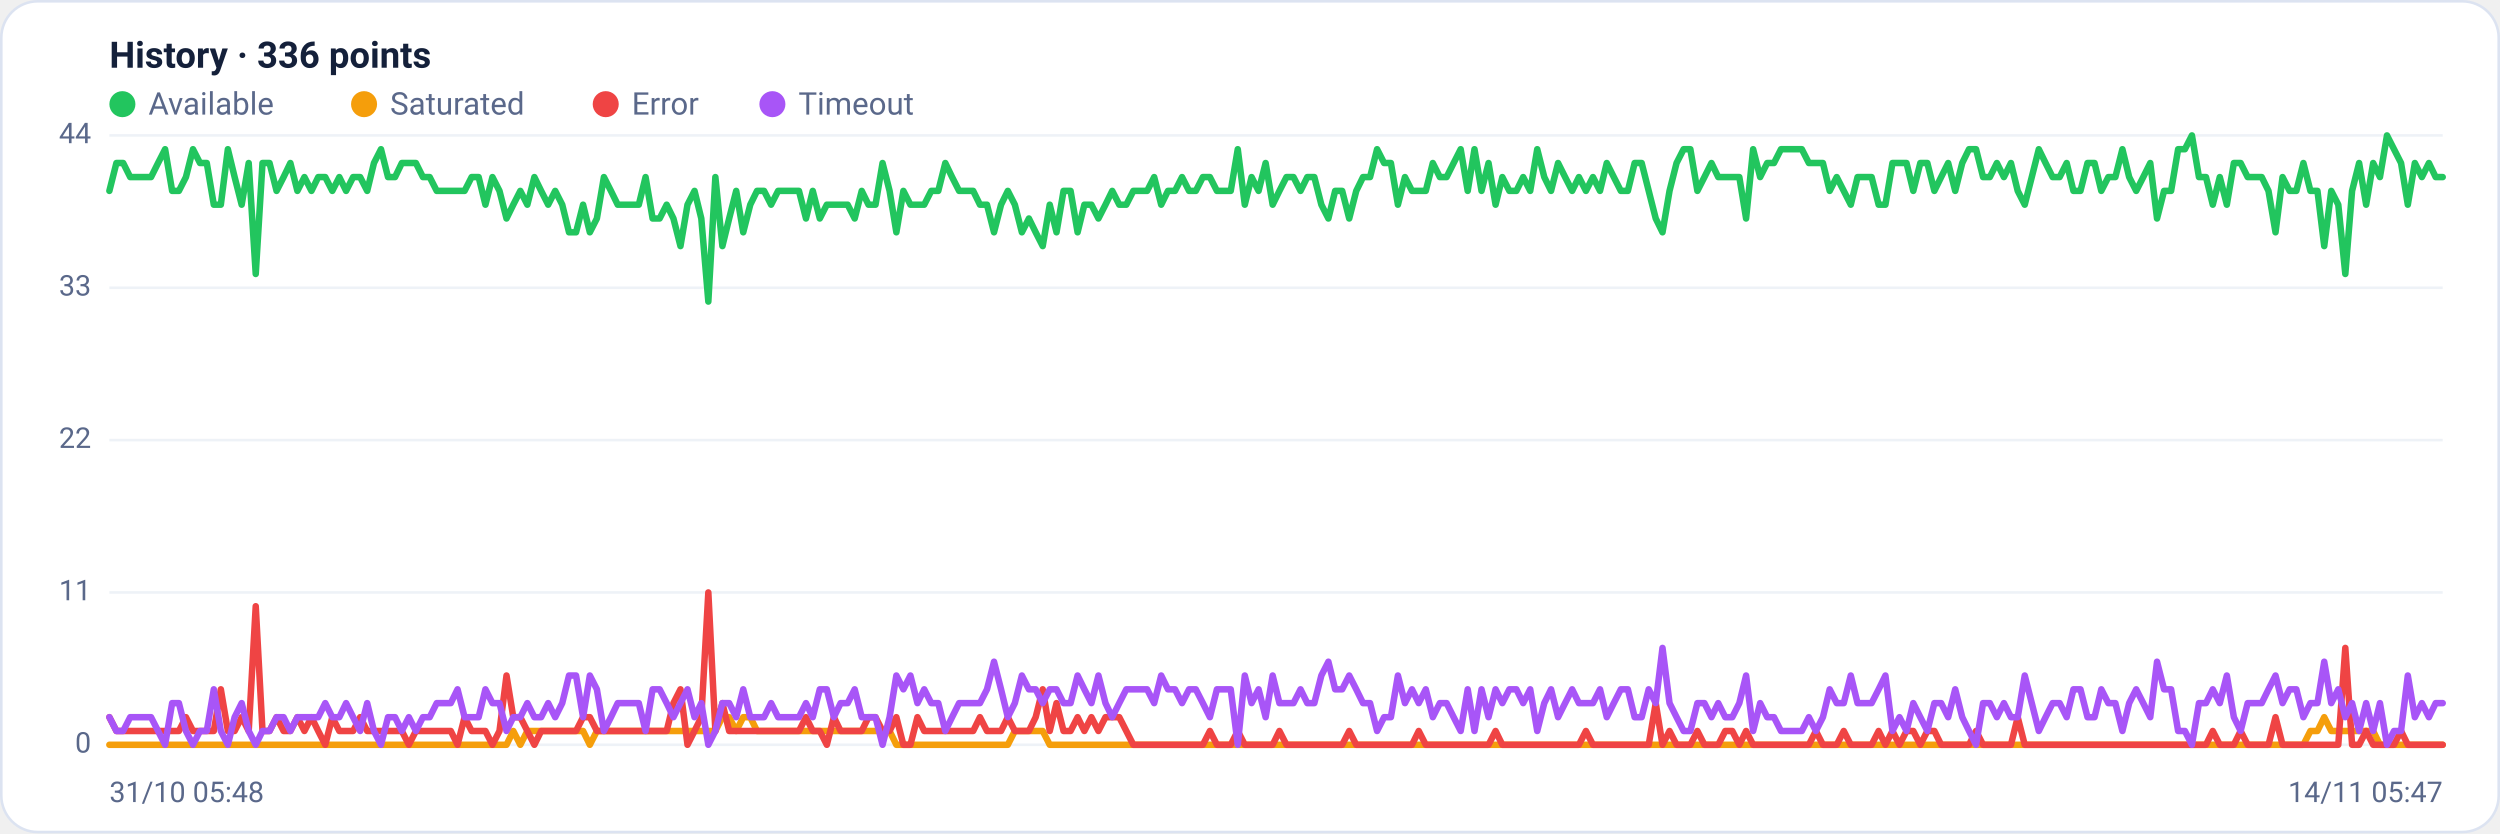
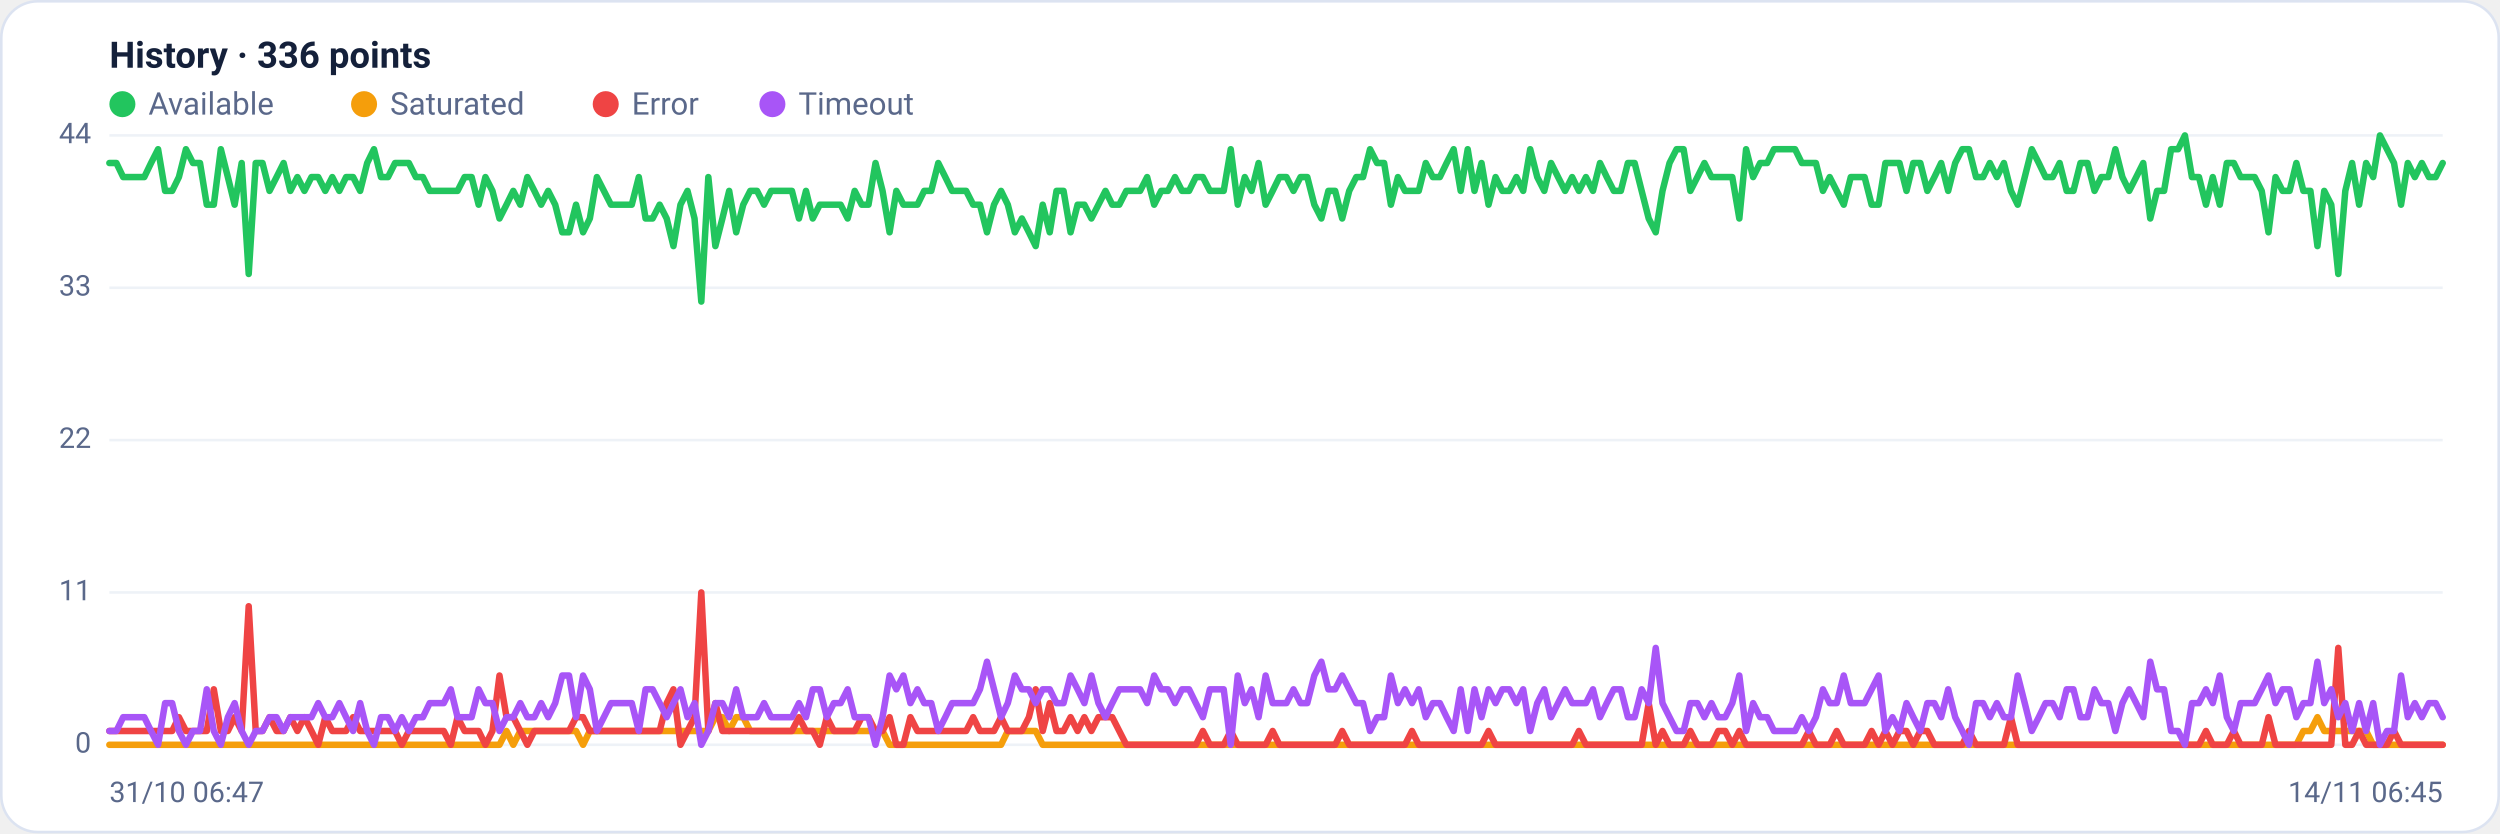
<svg xmlns="http://www.w3.org/2000/svg" viewBox="0 0 960 320" width="960" height="320" font-family="Segoe UI, system-ui, -apple-system, Roboto, Helvetica, Arial, sans-serif" role="img" aria-label="Availability history per region">
  <rect x="0.5" y="0.5" width="959" height="319" rx="14" fill="#ffffff" stroke="#dce3f1" />
  <text x="42" y="26" font-size="14" font-weight="600" fill="#14203a">History · 336 points</text>
  <circle cx="47" cy="40" r="5" fill="#22c55e" />
  <text x="57" y="44" font-size="12" fill="#5a688a">Available</text>
  <circle cx="139.8" cy="40" r="5" fill="#f59e0b" />
  <text x="149.8" y="44" font-size="12" fill="#5a688a">Saturated</text>
  <circle cx="232.6" cy="40" r="5" fill="#ef4444" />
  <text x="242.6" y="44" font-size="12" fill="#5a688a">Error</text>
  <circle cx="296.6" cy="40" r="5" fill="#a855f7" />
  <text x="306.6" y="44" font-size="12" fill="#5a688a">Timeout</text>
  <line x1="42" y1="286.0" x2="938" y2="286.0" stroke="#eef2f7" stroke-width="1" />
  <text x="35" y="289.0" text-anchor="end" font-size="11" fill="#5a688a">0</text>
  <line x1="42" y1="227.5" x2="938" y2="227.5" stroke="#eef2f7" stroke-width="1" />
  <text x="35" y="230.5" text-anchor="end" font-size="11" fill="#5a688a">11</text>
  <line x1="42" y1="169.0" x2="938" y2="169.0" stroke="#eef2f7" stroke-width="1" />
  <text x="35" y="172.0" text-anchor="end" font-size="11" fill="#5a688a">22</text>
  <line x1="42" y1="110.5" x2="938" y2="110.5" stroke="#eef2f7" stroke-width="1" />
  <text x="35" y="113.5" text-anchor="end" font-size="11" fill="#5a688a">33</text>
  <line x1="42" y1="52.0" x2="938" y2="52.0" stroke="#eef2f7" stroke-width="1" />
  <text x="35" y="55.0" text-anchor="end" font-size="11" fill="#5a688a">44</text>
-   <polyline fill="none" stroke="#22c55e" stroke-width="2.5" stroke-linejoin="round" stroke-linecap="round" points="42.0,73.3 44.7,62.6 47.3,62.6 50.0,68.0 52.7,68.0 55.4,68.0 58.0,68.0 60.7,62.6 63.4,57.3 66.1,73.3 68.7,73.3 71.4,68.0 74.1,57.3 76.8,62.6 79.4,62.6 82.1,78.6 84.8,78.6 87.5,57.3 90.1,68.0 92.8,78.6 95.5,62.6 98.2,105.2 100.8,62.6 103.5,62.6 106.2,73.3 108.9,68.0 111.5,62.6 114.2,73.3 116.9,68.0 119.6,73.3 122.2,68.0 124.9,68.0 127.6,73.3 130.3,68.0 132.9,73.3 135.6,68.0 138.3,68.0 141.0,73.3 143.6,62.6 146.3,57.3 149.0,68.0 151.7,68.0 154.3,62.6 157.0,62.6 159.7,62.6 162.4,68.0 165.0,68.0 167.7,73.3 170.4,73.3 173.1,73.3 175.7,73.3 178.4,73.3 181.1,68.0 183.8,68.0 186.4,78.6 189.1,68.0 191.8,73.3 194.5,83.9 197.1,78.6 199.8,73.3 202.5,78.6 205.2,68.0 207.8,73.3 210.5,78.6 213.2,73.3 215.9,78.6 218.5,89.2 221.2,89.2 223.9,78.6 226.5,89.2 229.2,83.9 231.9,68.0 234.6,73.3 237.2,78.6 239.9,78.6 242.6,78.6 245.3,78.6 247.9,68.0 250.6,83.9 253.3,83.9 256.0,78.6 258.6,83.9 261.3,94.5 264.0,78.6 266.7,73.3 269.3,83.9 272.0,115.8 274.7,68.0 277.4,94.5 280.0,83.9 282.7,73.3 285.4,89.2 288.1,78.6 290.7,73.3 293.4,73.3 296.1,78.6 298.8,73.3 301.4,73.3 304.1,73.3 306.8,73.3 309.5,83.9 312.1,73.3 314.8,83.9 317.5,78.6 320.2,78.6 322.8,78.6 325.5,78.6 328.2,83.9 330.9,73.3 333.5,78.6 336.2,78.6 338.9,62.6 341.6,73.3 344.2,89.2 346.9,73.3 349.6,78.6 352.3,78.6 354.9,78.6 357.6,73.3 360.3,73.3 363.0,62.6 365.6,68.0 368.3,73.3 371.0,73.3 373.7,73.3 376.3,78.6 379.0,78.6 381.7,89.2 384.4,78.6 387.0,73.3 389.7,78.6 392.4,89.2 395.1,83.9 397.7,89.2 400.4,94.5 403.1,78.6 405.7,89.2 408.4,73.3 411.1,73.3 413.8,89.2 416.4,78.6 419.1,78.6 421.8,83.9 424.5,78.6 427.1,73.3 429.8,78.6 432.5,78.6 435.2,73.3 437.8,73.3 440.5,73.3 443.2,68.0 445.9,78.6 448.5,73.3 451.2,73.3 453.9,68.0 456.6,73.3 459.2,73.3 461.9,68.0 464.6,68.0 467.3,73.3 469.9,73.3 472.6,73.3 475.3,57.3 478.0,78.6 480.6,68.0 483.3,73.3 486.0,62.6 488.7,78.6 491.3,73.3 494.0,68.0 496.7,68.0 499.4,73.3 502.0,68.0 504.7,68.0 507.4,78.6 510.1,83.9 512.7,73.3 515.4,73.3 518.1,83.9 520.8,73.3 523.4,68.0 526.1,68.0 528.8,57.3 531.5,62.6 534.1,62.6 536.8,78.6 539.5,68.0 542.2,73.3 544.8,73.3 547.5,73.3 550.2,62.6 552.9,68.0 555.5,68.0 558.2,62.6 560.9,57.3 563.6,73.3 566.2,57.3 568.9,73.3 571.6,62.6 574.3,78.6 576.9,68.0 579.6,73.3 582.3,73.3 584.9,68.0 587.6,73.3 590.3,57.3 593.0,68.0 595.6,73.3 598.3,62.6 601.0,68.0 603.7,73.3 606.3,68.0 609.0,73.3 611.7,68.0 614.4,73.3 617.0,62.6 619.7,68.0 622.4,73.3 625.1,73.3 627.7,62.6 630.4,62.6 633.1,73.3 635.8,83.9 638.4,89.2 641.1,73.3 643.8,62.6 646.5,57.3 649.1,57.3 651.8,73.3 654.5,68.0 657.2,62.6 659.8,68.0 662.5,68.0 665.2,68.0 667.9,68.0 670.5,83.9 673.2,57.3 675.9,68.0 678.6,62.6 681.2,62.6 683.9,57.3 686.6,57.3 689.3,57.3 691.9,57.3 694.6,62.6 697.3,62.6 700.0,62.6 702.6,73.3 705.3,68.0 708.0,73.3 710.7,78.6 713.3,68.0 716.0,68.0 718.7,68.0 721.4,78.6 724.0,78.6 726.7,62.6 729.4,62.6 732.1,62.6 734.7,73.3 737.4,62.6 740.1,62.6 742.8,73.3 745.4,68.0 748.1,62.6 750.8,73.3 753.5,62.6 756.1,57.3 758.8,57.3 761.5,68.0 764.1,68.0 766.8,62.6 769.5,68.0 772.2,62.6 774.8,73.3 777.5,78.6 780.2,68.0 782.9,57.3 785.5,62.6 788.2,68.0 790.9,68.0 793.6,62.6 796.2,73.3 798.9,73.3 801.6,62.6 804.3,62.6 806.9,73.3 809.6,68.0 812.3,68.0 815.0,57.3 817.6,68.0 820.3,73.3 823.0,68.0 825.7,62.6 828.3,83.9 831.0,73.3 833.7,73.3 836.4,57.3 839.0,57.3 841.7,52.0 844.4,68.0 847.1,68.0 849.7,78.6 852.4,68.0 855.1,78.6 857.8,62.6 860.4,62.6 863.1,68.0 865.8,68.0 868.5,68.0 871.1,73.3 873.8,89.2 876.5,68.0 879.2,73.3 881.8,73.3 884.5,62.6 887.2,73.3 889.9,73.3 892.5,94.5 895.2,73.3 897.9,78.6 900.6,105.2 903.2,73.3 905.9,62.6 908.6,78.6 911.3,62.6 913.9,68.0 916.6,52.0 919.3,57.3 922.0,62.6 924.6,78.6 927.3,62.6 930.0,68.0 932.7,62.6 935.3,68.0 938.0,68.0" />
-   <polyline fill="none" stroke="#f59e0b" stroke-width="2.5" stroke-linejoin="round" stroke-linecap="round" points="42.0,286.0 44.7,286.0 47.3,286.0 50.0,286.0 52.7,286.0 55.4,286.0 58.0,286.0 60.7,286.0 63.4,286.0 66.1,286.0 68.7,286.0 71.4,286.0 74.1,286.0 76.8,286.0 79.4,286.0 82.1,286.0 84.8,286.0 87.5,286.0 90.1,286.0 92.8,286.0 95.5,286.0 98.2,286.0 100.8,286.0 103.5,286.0 106.2,286.0 108.9,286.0 111.5,286.0 114.2,286.0 116.9,286.0 119.6,286.0 122.2,286.0 124.9,286.0 127.6,286.0 130.3,286.0 132.9,286.0 135.6,286.0 138.3,286.0 141.0,286.0 143.6,286.0 146.3,286.0 149.0,286.0 151.7,286.0 154.3,286.0 157.0,286.0 159.7,286.0 162.4,286.0 165.0,286.0 167.7,286.0 170.4,286.0 173.1,286.0 175.7,286.0 178.4,286.0 181.1,286.0 183.8,286.0 186.4,286.0 189.1,286.0 191.8,286.0 194.5,286.0 197.1,280.7 199.8,286.0 202.5,280.7 205.2,280.7 207.8,280.7 210.5,280.7 213.2,280.7 215.9,280.7 218.5,280.7 221.2,280.7 223.9,280.7 226.5,286.0 229.2,280.7 231.9,280.7 234.6,280.7 237.2,280.7 239.9,280.7 242.6,280.7 245.3,280.7 247.9,280.7 250.6,280.7 253.3,280.7 256.0,280.7 258.6,280.7 261.3,280.7 264.0,280.7 266.7,280.7 269.3,280.7 272.0,280.7 274.7,280.7 277.4,275.4 280.0,275.4 282.7,280.7 285.4,275.4 288.1,275.4 290.7,280.7 293.4,280.7 296.1,280.7 298.8,280.7 301.4,280.7 304.1,280.7 306.8,280.7 309.5,280.7 312.1,280.7 314.8,280.7 317.5,280.7 320.2,280.7 322.8,280.7 325.5,280.7 328.2,280.7 330.9,280.7 333.5,280.7 336.2,280.7 338.9,280.7 341.6,280.7 344.2,286.0 346.9,286.0 349.6,286.0 352.3,286.0 354.9,286.0 357.6,286.0 360.3,286.0 363.0,286.0 365.6,286.0 368.3,286.0 371.0,286.0 373.7,286.0 376.3,286.0 379.0,286.0 381.7,286.0 384.4,286.0 387.0,286.0 389.7,280.7 392.4,280.7 395.1,280.7 397.7,280.7 400.4,280.7 403.1,286.0 405.7,286.0 408.4,286.0 411.1,286.0 413.8,286.0 416.4,286.0 419.1,286.0 421.8,286.0 424.5,286.0 427.1,286.0 429.8,286.0 432.5,286.0 435.2,286.0 437.8,286.0 440.5,286.0 443.2,286.0 445.9,286.0 448.5,286.0 451.2,286.0 453.9,286.0 456.6,286.0 459.2,286.0 461.9,286.0 464.6,286.0 467.3,286.0 469.9,286.0 472.6,286.0 475.3,286.0 478.0,286.0 480.6,286.0 483.3,286.0 486.0,286.0 488.7,286.0 491.3,286.0 494.0,286.0 496.7,286.0 499.4,286.0 502.0,286.0 504.7,286.0 507.4,286.0 510.1,286.0 512.7,286.0 515.4,286.0 518.1,286.0 520.8,286.0 523.4,286.0 526.1,286.0 528.8,286.0 531.5,286.0 534.1,286.0 536.8,286.0 539.5,286.0 542.2,286.0 544.8,286.0 547.5,286.0 550.2,286.0 552.9,286.0 555.5,286.0 558.2,286.0 560.9,286.0 563.6,286.0 566.2,286.0 568.9,286.0 571.6,286.0 574.3,286.0 576.9,286.0 579.6,286.0 582.3,286.0 584.9,286.0 587.6,286.0 590.3,286.0 593.0,286.0 595.6,286.0 598.3,286.0 601.0,286.0 603.7,286.0 606.3,286.0 609.0,286.0 611.7,286.0 614.4,286.0 617.0,286.0 619.7,286.0 622.4,286.0 625.1,286.0 627.7,286.0 630.4,286.0 633.1,286.0 635.8,286.0 638.4,286.0 641.1,286.0 643.8,286.0 646.5,286.0 649.1,286.0 651.8,286.0 654.5,286.0 657.2,286.0 659.8,286.0 662.5,286.0 665.2,286.0 667.9,286.0 670.5,286.0 673.2,286.0 675.9,286.0 678.6,286.0 681.2,286.0 683.9,286.0 686.6,286.0 689.3,286.0 691.9,286.0 694.6,286.0 697.3,286.0 700.0,286.0 702.6,286.0 705.3,286.0 708.0,286.0 710.7,286.0 713.3,286.0 716.0,286.0 718.7,286.0 721.4,286.0 724.0,286.0 726.7,286.0 729.4,286.0 732.1,286.0 734.7,286.0 737.4,286.0 740.1,286.0 742.8,286.0 745.4,286.0 748.1,286.0 750.8,286.0 753.5,286.0 756.1,286.0 758.8,286.0 761.5,286.0 764.1,286.0 766.8,286.0 769.5,286.0 772.2,286.0 774.8,286.0 777.5,286.0 780.2,286.0 782.9,286.0 785.5,286.0 788.2,286.0 790.9,286.0 793.6,286.0 796.2,286.0 798.9,286.0 801.6,286.0 804.3,286.0 806.9,286.0 809.6,286.0 812.3,286.0 815.0,286.0 817.6,286.0 820.3,286.0 823.0,286.0 825.7,286.0 828.3,286.0 831.0,286.0 833.7,286.0 836.4,286.0 839.0,286.0 841.7,286.0 844.4,286.0 847.1,286.0 849.7,286.0 852.4,286.0 855.1,286.0 857.8,286.0 860.4,286.0 863.1,286.0 865.8,286.0 868.5,286.0 871.1,286.0 873.8,286.0 876.5,286.0 879.2,286.0 881.8,286.0 884.5,286.0 887.2,280.7 889.9,280.7 892.5,275.4 895.2,280.7 897.9,280.7 900.6,280.7 903.2,280.7 905.9,280.7 908.6,280.7 911.3,280.7 913.9,286.0 916.6,286.0 919.3,286.0 922.0,286.0 924.6,286.0 927.3,286.0 930.0,286.0 932.7,286.0 935.3,286.0 938.0,286.0" />
-   <polyline fill="none" stroke="#ef4444" stroke-width="2.5" stroke-linejoin="round" stroke-linecap="round" points="42.0,275.4 44.7,280.7 47.3,280.7 50.0,280.7 52.7,280.7 55.4,280.7 58.0,280.7 60.7,280.7 63.4,280.7 66.1,280.7 68.7,280.7 71.4,275.4 74.1,280.7 76.8,280.7 79.4,280.7 82.1,280.7 84.8,264.7 87.5,280.7 90.1,280.7 92.8,275.4 95.5,280.7 98.2,232.8 100.8,280.7 103.5,280.7 106.2,275.4 108.9,280.7 111.5,280.7 114.2,275.4 116.9,280.7 119.6,275.4 122.2,280.7 124.9,286.0 127.6,275.4 130.3,280.7 132.9,280.7 135.6,280.7 138.3,275.4 141.0,280.7 143.6,280.7 146.3,280.7 149.0,280.7 151.7,280.7 154.3,280.7 157.0,286.0 159.7,280.7 162.4,280.7 165.0,280.7 167.7,280.7 170.4,280.7 173.1,280.7 175.7,286.0 178.4,275.4 181.1,280.7 183.8,280.7 186.4,280.7 189.1,286.0 191.8,280.7 194.5,259.4 197.1,275.4 199.8,275.4 202.5,280.7 205.2,286.0 207.8,280.7 210.5,280.7 213.2,280.7 215.9,280.7 218.5,280.7 221.2,280.7 223.9,275.4 226.5,275.4 229.2,280.7 231.9,280.7 234.6,280.7 237.2,280.7 239.9,280.7 242.6,280.7 245.3,280.7 247.9,280.7 250.6,280.7 253.3,280.7 256.0,280.7 258.6,270.0 261.3,264.7 264.0,286.0 266.7,280.7 269.3,275.4 272.0,227.5 274.7,280.7 277.4,270.0 280.0,280.7 282.7,280.7 285.4,280.7 288.1,280.7 290.7,280.7 293.4,280.7 296.1,280.7 298.8,280.7 301.4,280.7 304.1,280.7 306.8,280.7 309.5,275.4 312.1,280.7 314.8,280.7 317.5,286.0 320.2,275.4 322.8,280.7 325.5,280.7 328.2,280.7 330.9,280.7 333.5,275.4 336.2,275.4 338.9,280.7 341.6,280.7 344.2,275.4 346.9,286.0 349.6,286.0 352.3,275.4 354.9,280.7 357.6,280.7 360.3,280.7 363.0,280.7 365.6,280.7 368.3,280.7 371.0,280.7 373.7,280.7 376.3,275.4 379.0,280.7 381.7,280.7 384.4,280.7 387.0,275.4 389.7,280.7 392.4,280.7 395.1,280.7 397.7,275.4 400.4,264.7 403.1,280.7 405.7,270.0 408.4,280.7 411.1,280.7 413.8,275.4 416.4,280.7 419.1,275.4 421.8,280.7 424.5,275.4 427.1,275.4 429.8,275.4 432.5,280.7 435.2,286.0 437.8,286.0 440.5,286.0 443.2,286.0 445.9,286.0 448.5,286.0 451.2,286.0 453.9,286.0 456.6,286.0 459.2,286.0 461.9,286.0 464.6,280.7 467.3,286.0 469.9,286.0 472.6,286.0 475.3,280.7 478.0,286.0 480.6,286.0 483.3,286.0 486.0,286.0 488.7,286.0 491.3,280.7 494.0,286.0 496.7,286.0 499.4,286.0 502.0,286.0 504.7,286.0 507.4,286.0 510.1,286.0 512.7,286.0 515.4,286.0 518.1,280.7 520.8,286.0 523.4,286.0 526.1,286.0 528.8,286.0 531.5,286.0 534.1,286.0 536.8,286.0 539.5,286.0 542.2,286.0 544.8,280.7 547.5,286.0 550.2,286.0 552.9,286.0 555.5,286.0 558.2,286.0 560.9,286.0 563.6,286.0 566.2,286.0 568.9,286.0 571.6,286.0 574.3,280.7 576.9,286.0 579.6,286.0 582.3,286.0 584.9,286.0 587.6,286.0 590.3,286.0 593.0,286.0 595.6,286.0 598.3,286.0 601.0,286.0 603.7,286.0 606.3,286.0 609.0,280.7 611.7,286.0 614.4,286.0 617.0,286.0 619.7,286.0 622.4,286.0 625.1,286.0 627.7,286.0 630.4,286.0 633.1,286.0 635.8,270.0 638.4,286.0 641.1,280.7 643.8,286.0 646.5,286.0 649.1,286.0 651.8,280.7 654.5,286.0 657.2,286.0 659.8,286.0 662.5,280.7 665.2,280.7 667.9,286.0 670.5,280.7 673.2,286.0 675.9,286.0 678.6,286.0 681.2,286.0 683.9,286.0 686.6,286.0 689.3,286.0 691.9,286.0 694.6,286.0 697.3,280.7 700.0,286.0 702.6,286.0 705.3,286.0 708.0,280.7 710.7,286.0 713.3,286.0 716.0,286.0 718.7,286.0 721.4,280.7 724.0,286.0 726.7,280.7 729.4,286.0 732.1,280.7 734.7,280.7 737.4,286.0 740.1,280.7 742.8,280.7 745.4,286.0 748.1,286.0 750.8,286.0 753.5,286.0 756.1,286.0 758.8,280.7 761.5,286.0 764.1,286.0 766.8,286.0 769.5,286.0 772.2,286.0 774.8,275.4 777.5,286.0 780.2,286.0 782.9,286.0 785.5,286.0 788.2,286.0 790.9,286.0 793.6,286.0 796.2,286.0 798.9,286.0 801.6,286.0 804.3,286.0 806.9,286.0 809.6,286.0 812.3,286.0 815.0,286.0 817.6,286.0 820.3,286.0 823.0,286.0 825.7,286.0 828.3,286.0 831.0,286.0 833.7,286.0 836.4,286.0 839.0,286.0 841.7,286.0 844.4,286.0 847.1,286.0 849.7,280.7 852.4,286.0 855.1,286.0 857.8,286.0 860.4,280.7 863.1,286.0 865.8,286.0 868.5,286.0 871.1,286.0 873.8,275.4 876.5,286.0 879.2,286.0 881.8,286.0 884.5,286.0 887.2,286.0 889.9,286.0 892.5,286.0 895.2,286.0 897.9,286.0 900.6,248.8 903.2,286.0 905.9,286.0 908.6,280.7 911.3,286.0 913.9,286.0 916.6,286.0 919.3,286.0 922.0,280.7 924.6,286.0 927.3,286.0 930.0,286.0 932.7,286.0 935.3,286.0 938.0,286.0" />
-   <polyline fill="none" stroke="#a855f7" stroke-width="2.5" stroke-linejoin="round" stroke-linecap="round" points="42.0,275.4 44.7,280.7 47.3,280.7 50.0,275.4 52.7,275.4 55.4,275.4 58.0,275.4 60.7,280.7 63.4,286.0 66.1,270.0 68.7,270.0 71.4,280.7 74.1,286.0 76.8,280.7 79.4,280.7 82.1,264.7 84.8,280.7 87.5,286.0 90.1,275.4 92.8,270.0 95.5,280.7 98.2,286.0 100.8,280.7 103.5,280.7 106.2,275.4 108.9,275.4 111.5,280.7 114.2,275.4 116.9,275.4 119.6,275.4 122.2,275.4 124.9,270.0 127.6,275.4 130.3,275.4 132.9,270.0 135.6,275.4 138.3,280.7 141.0,270.0 143.6,280.7 146.3,286.0 149.0,275.4 151.7,275.4 154.3,280.7 157.0,275.4 159.7,280.7 162.4,275.4 165.0,275.4 167.7,270.0 170.4,270.0 173.1,270.0 175.7,264.7 178.4,275.4 181.1,275.4 183.8,275.4 186.4,264.7 189.1,270.0 191.8,270.0 194.5,280.7 197.1,275.4 199.8,275.4 202.5,270.0 205.2,275.4 207.8,275.4 210.5,270.0 213.2,275.4 215.9,270.0 218.5,259.4 221.2,259.4 223.9,275.4 226.5,259.4 229.2,264.7 231.9,280.7 234.6,275.4 237.2,270.0 239.9,270.0 242.6,270.0 245.3,270.0 247.9,280.7 250.6,264.7 253.3,264.7 256.0,270.0 258.6,275.4 261.3,270.0 264.0,264.7 266.7,275.4 269.3,270.0 272.0,286.0 274.7,280.7 277.4,270.0 280.0,270.0 282.7,275.4 285.4,264.7 288.1,275.4 290.7,275.4 293.4,275.4 296.1,270.0 298.8,275.4 301.4,275.4 304.1,275.4 306.8,275.4 309.5,270.0 312.1,275.4 314.8,264.7 317.5,264.7 320.2,275.4 322.8,270.0 325.5,270.0 328.2,264.7 330.9,275.4 333.5,275.4 336.2,275.4 338.9,286.0 341.6,275.4 344.2,259.4 346.9,264.7 349.6,259.4 352.3,270.0 354.9,264.7 357.6,270.0 360.3,270.0 363.0,280.7 365.6,275.4 368.3,270.0 371.0,270.0 373.7,270.0 376.3,270.0 379.0,264.7 381.7,254.1 384.4,264.7 387.0,275.4 389.7,270.0 392.4,259.4 395.1,264.7 397.7,264.7 400.4,270.0 403.1,264.7 405.7,264.7 408.4,270.0 411.1,270.0 413.8,259.4 416.4,264.7 419.1,270.0 421.8,259.4 424.5,270.0 427.1,275.4 429.8,270.0 432.5,264.7 435.2,264.7 437.8,264.7 440.5,264.7 443.2,270.0 445.9,259.4 448.5,264.7 451.2,264.7 453.9,270.0 456.6,264.7 459.2,264.7 461.9,270.0 464.6,275.4 467.3,264.7 469.9,264.7 472.6,264.7 475.3,286.0 478.0,259.4 480.6,270.0 483.3,264.7 486.0,275.4 488.7,259.4 491.3,270.0 494.0,270.0 496.7,270.0 499.4,264.7 502.0,270.0 504.7,270.0 507.4,259.4 510.1,254.1 512.7,264.7 515.4,264.7 518.1,259.4 520.8,264.7 523.4,270.0 526.1,270.0 528.8,280.7 531.5,275.4 534.1,275.4 536.8,259.4 539.5,270.0 542.2,264.7 544.8,270.0 547.5,264.7 550.2,275.4 552.9,270.0 555.5,270.0 558.2,275.4 560.9,280.7 563.6,264.7 566.2,280.7 568.9,264.7 571.6,275.4 574.3,264.7 576.9,270.0 579.6,264.7 582.3,264.7 584.9,270.0 587.6,264.7 590.3,280.7 593.0,270.0 595.6,264.7 598.3,275.4 601.0,270.0 603.7,264.7 606.3,270.0 609.0,270.0 611.7,270.0 614.4,264.7 617.0,275.4 619.7,270.0 622.4,264.7 625.1,264.7 627.7,275.4 630.4,275.4 633.1,264.7 635.8,270.0 638.4,248.8 641.1,270.0 643.8,275.4 646.5,280.7 649.1,280.7 651.8,270.0 654.5,270.0 657.2,275.4 659.8,270.0 662.5,275.4 665.2,275.4 667.9,270.0 670.5,259.4 673.2,280.7 675.9,270.0 678.6,275.4 681.2,275.4 683.9,280.7 686.6,280.7 689.3,280.7 691.9,280.7 694.6,275.4 697.3,280.7 700.0,275.4 702.6,264.7 705.3,270.0 708.0,270.0 710.7,259.4 713.3,270.0 716.0,270.0 718.7,270.0 721.4,264.7 724.0,259.4 726.7,280.7 729.4,275.4 732.1,280.7 734.7,270.0 737.4,275.4 740.1,280.7 742.8,270.0 745.4,270.0 748.1,275.4 750.8,264.7 753.5,275.4 756.1,280.7 758.8,286.0 761.5,270.0 764.1,270.0 766.8,275.4 769.5,270.0 772.2,275.4 774.8,275.4 777.5,259.4 780.2,270.0 782.9,280.7 785.5,275.4 788.2,270.0 790.9,270.0 793.6,275.4 796.2,264.7 798.9,264.7 801.6,275.4 804.3,275.4 806.9,264.7 809.6,270.0 812.3,270.0 815.0,280.7 817.6,270.0 820.3,264.7 823.0,270.0 825.7,275.4 828.3,254.1 831.0,264.7 833.7,264.7 836.4,280.7 839.0,280.7 841.7,286.0 844.4,270.0 847.1,270.0 849.7,264.7 852.4,270.0 855.1,259.4 857.8,275.4 860.4,280.7 863.1,270.0 865.8,270.0 868.5,270.0 871.1,264.7 873.8,259.4 876.5,270.0 879.2,264.7 881.8,264.7 884.5,275.4 887.2,270.0 889.9,270.0 892.5,254.1 895.2,270.0 897.9,264.7 900.6,275.4 903.2,270.0 905.9,280.7 908.6,270.0 911.3,280.7 913.9,270.0 916.6,286.0 919.3,280.7 922.0,280.7 924.6,259.4 927.3,275.4 930.0,270.0 932.7,275.4 935.3,270.0 938.0,270.0" />
-   <text x="42" y="308" font-size="11" fill="#5a688a">31/10 05:48</text>
-   <text x="938" y="308" text-anchor="end" font-size="11" fill="#5a688a">14/11 05:47</text>
+   <polyline fill="none" stroke="#22c55e" stroke-width="2.5" stroke-linejoin="round" stroke-linecap="round" points="42.0,62.6 44.7,62.6 47.3,68.0 50.0,68.0 52.7,68.0 55.4,68.0 58.0,62.6 60.7,57.3 63.4,73.3 66.1,73.3 68.7,68.0 71.4,57.3 74.1,62.6 76.8,62.6 79.4,78.6 82.1,78.6 84.8,57.3 87.5,68.0 90.1,78.6 92.8,62.6 95.5,105.2 98.2,62.6 100.8,62.6 103.5,73.3 106.2,68.0 108.9,62.6 111.5,73.3 114.2,68.0 116.9,73.3 119.6,68.0 122.2,68.0 124.9,73.3 127.6,68.0 130.3,73.3 132.9,68.0 135.6,68.0 138.3,73.3 141.0,62.6 143.6,57.3 146.3,68.0 149.0,68.0 151.7,62.6 154.3,62.6 157.0,62.6 159.7,68.0 162.4,68.0 165.0,73.3 167.7,73.3 170.4,73.3 173.1,73.3 175.7,73.3 178.4,68.0 181.1,68.0 183.8,78.6 186.4,68.0 189.1,73.3 191.8,83.9 194.5,78.6 197.1,73.3 199.8,78.6 202.5,68.0 205.2,73.3 207.8,78.6 210.5,73.3 213.2,78.6 215.9,89.2 218.5,89.2 221.2,78.6 223.9,89.2 226.5,83.9 229.2,68.0 231.9,73.3 234.6,78.6 237.2,78.6 239.9,78.6 242.6,78.6 245.3,68.0 247.9,83.9 250.6,83.9 253.3,78.6 256.0,83.9 258.6,94.5 261.3,78.6 264.0,73.3 266.7,83.9 269.3,115.8 272.0,68.0 274.7,94.5 277.4,83.9 280.0,73.3 282.7,89.2 285.4,78.6 288.1,73.3 290.7,73.3 293.4,78.6 296.1,73.3 298.8,73.3 301.4,73.3 304.1,73.3 306.8,83.9 309.5,73.3 312.1,83.9 314.8,78.6 317.5,78.6 320.2,78.6 322.8,78.6 325.5,83.9 328.2,73.3 330.9,78.6 333.5,78.6 336.2,62.6 338.9,73.3 341.6,89.2 344.2,73.3 346.9,78.6 349.6,78.6 352.3,78.6 354.9,73.3 357.6,73.3 360.3,62.6 363.0,68.0 365.6,73.3 368.3,73.3 371.0,73.3 373.7,78.6 376.3,78.6 379.0,89.2 381.7,78.6 384.4,73.3 387.0,78.6 389.7,89.2 392.4,83.9 395.1,89.2 397.7,94.5 400.4,78.6 403.1,89.2 405.7,73.3 408.4,73.3 411.1,89.2 413.8,78.6 416.4,78.6 419.1,83.9 421.8,78.6 424.5,73.3 427.1,78.6 429.8,78.6 432.5,73.3 435.2,73.3 437.8,73.3 440.5,68.0 443.2,78.6 445.9,73.3 448.5,73.3 451.2,68.0 453.9,73.3 456.6,73.3 459.2,68.0 461.9,68.0 464.6,73.3 467.3,73.3 469.9,73.3 472.6,57.3 475.3,78.6 478.0,68.0 480.6,73.3 483.3,62.6 486.0,78.6 488.7,73.3 491.3,68.0 494.0,68.0 496.7,73.3 499.4,68.0 502.0,68.0 504.7,78.6 507.4,83.9 510.1,73.3 512.7,73.3 515.4,83.9 518.1,73.3 520.8,68.0 523.4,68.0 526.1,57.3 528.8,62.6 531.5,62.6 534.1,78.6 536.8,68.0 539.5,73.3 542.2,73.3 544.8,73.3 547.5,62.6 550.2,68.0 552.9,68.0 555.5,62.6 558.2,57.3 560.9,73.3 563.6,57.3 566.2,73.3 568.9,62.6 571.6,78.6 574.3,68.0 576.9,73.3 579.6,73.3 582.3,68.0 584.9,73.3 587.6,57.3 590.3,68.0 593.0,73.3 595.6,62.6 598.3,68.0 601.0,73.3 603.7,68.0 606.3,73.3 609.0,68.0 611.7,73.3 614.4,62.6 617.0,68.0 619.7,73.3 622.4,73.3 625.1,62.6 627.7,62.6 630.4,73.3 633.1,83.9 635.8,89.2 638.4,73.3 641.1,62.6 643.8,57.3 646.5,57.3 649.1,73.3 651.8,68.0 654.5,62.6 657.2,68.0 659.8,68.0 662.5,68.0 665.2,68.0 667.9,83.9 670.5,57.3 673.2,68.0 675.9,62.6 678.6,62.6 681.2,57.3 683.9,57.3 686.6,57.3 689.3,57.3 691.9,62.6 694.6,62.6 697.3,62.6 700.0,73.3 702.6,68.0 705.3,73.3 708.0,78.6 710.7,68.0 713.3,68.0 716.0,68.0 718.7,78.6 721.4,78.6 724.0,62.6 726.7,62.6 729.4,62.6 732.1,73.3 734.7,62.6 737.4,62.6 740.1,73.3 742.8,68.0 745.4,62.6 748.1,73.3 750.8,62.6 753.5,57.3 756.1,57.3 758.8,68.0 761.5,68.0 764.1,62.6 766.8,68.0 769.5,62.6 772.2,73.3 774.8,78.6 777.5,68.0 780.2,57.3 782.9,62.6 785.5,68.0 788.2,68.0 790.9,62.6 793.6,73.3 796.2,73.3 798.9,62.6 801.6,62.6 804.3,73.3 806.9,68.0 809.6,68.0 812.3,57.3 815.0,68.0 817.6,73.3 820.3,68.0 823.0,62.6 825.7,83.9 828.3,73.3 831.0,73.3 833.7,57.3 836.4,57.3 839.0,52.0 841.7,68.0 844.4,68.0 847.1,78.6 849.7,68.0 852.4,78.6 855.1,62.6 857.8,62.6 860.4,68.0 863.1,68.0 865.8,68.0 868.5,73.3 871.1,89.2 873.8,68.0 876.5,73.3 879.2,73.3 881.8,62.6 884.5,73.3 887.2,73.3 889.9,94.5 892.5,73.3 895.2,78.6 897.9,105.2 900.6,73.3 903.2,62.6 905.9,78.6 908.6,62.6 911.3,68.0 913.9,52.0 916.6,57.3 919.3,62.6 922.0,78.6 924.6,62.6 927.3,68.0 930.0,62.6 932.7,68.0 935.3,68.0 938.0,62.6" />
+   <polyline fill="none" stroke="#f59e0b" stroke-width="2.5" stroke-linejoin="round" stroke-linecap="round" points="42.0,286.0 44.7,286.0 47.3,286.0 50.0,286.0 52.7,286.0 55.4,286.0 58.0,286.0 60.7,286.0 63.4,286.0 66.1,286.0 68.7,286.0 71.4,286.0 74.1,286.0 76.8,286.0 79.4,286.0 82.1,286.0 84.8,286.0 87.5,286.0 90.1,286.0 92.8,286.0 95.5,286.0 98.2,286.0 100.8,286.0 103.5,286.0 106.2,286.0 108.9,286.0 111.5,286.0 114.2,286.0 116.9,286.0 119.6,286.0 122.2,286.0 124.9,286.0 127.6,286.0 130.3,286.0 132.9,286.0 135.6,286.0 138.3,286.0 141.0,286.0 143.6,286.0 146.3,286.0 149.0,286.0 151.7,286.0 154.3,286.0 157.0,286.0 159.7,286.0 162.4,286.0 165.0,286.0 167.7,286.0 170.4,286.0 173.1,286.0 175.7,286.0 178.4,286.0 181.1,286.0 183.8,286.0 186.4,286.0 189.1,286.0 191.8,286.0 194.5,280.7 197.1,286.0 199.8,280.7 202.5,280.7 205.2,280.7 207.8,280.7 210.5,280.7 213.2,280.7 215.9,280.7 218.5,280.7 221.2,280.7 223.9,286.0 226.5,280.7 229.2,280.7 231.9,280.7 234.6,280.7 237.2,280.7 239.9,280.7 242.6,280.7 245.3,280.7 247.9,280.7 250.6,280.7 253.3,280.7 256.0,280.7 258.6,280.7 261.3,280.7 264.0,280.7 266.7,280.7 269.3,280.7 272.0,280.7 274.7,275.4 277.4,275.4 280.0,280.7 282.7,275.4 285.4,275.4 288.1,280.7 290.7,280.7 293.4,280.7 296.1,280.7 298.8,280.7 301.4,280.7 304.1,280.7 306.8,280.7 309.5,280.7 312.1,280.7 314.8,280.7 317.5,280.7 320.2,280.7 322.8,280.7 325.5,280.7 328.2,280.7 330.9,280.7 333.5,280.7 336.2,280.7 338.9,280.7 341.6,286.0 344.2,286.0 346.9,286.0 349.6,286.0 352.3,286.0 354.9,286.0 357.6,286.0 360.3,286.0 363.0,286.0 365.6,286.0 368.3,286.0 371.0,286.0 373.7,286.0 376.3,286.0 379.0,286.0 381.7,286.0 384.4,286.0 387.0,280.7 389.7,280.7 392.4,280.7 395.1,280.7 397.7,280.7 400.4,286.0 403.1,286.0 405.7,286.0 408.4,286.0 411.1,286.0 413.8,286.0 416.4,286.0 419.1,286.0 421.8,286.0 424.5,286.0 427.1,286.0 429.8,286.0 432.5,286.0 435.2,286.0 437.8,286.0 440.5,286.0 443.2,286.0 445.9,286.0 448.5,286.0 451.2,286.0 453.9,286.0 456.6,286.0 459.2,286.0 461.9,286.0 464.6,286.0 467.3,286.0 469.9,286.0 472.6,286.0 475.3,286.0 478.0,286.0 480.6,286.0 483.3,286.0 486.0,286.0 488.7,286.0 491.3,286.0 494.0,286.0 496.7,286.0 499.4,286.0 502.0,286.0 504.7,286.0 507.4,286.0 510.1,286.0 512.7,286.0 515.4,286.0 518.1,286.0 520.8,286.0 523.4,286.0 526.1,286.0 528.8,286.0 531.5,286.0 534.1,286.0 536.8,286.0 539.5,286.0 542.2,286.0 544.8,286.0 547.5,286.0 550.2,286.0 552.9,286.0 555.5,286.0 558.2,286.0 560.9,286.0 563.6,286.0 566.2,286.0 568.9,286.0 571.6,286.0 574.3,286.0 576.9,286.0 579.6,286.0 582.3,286.0 584.9,286.0 587.6,286.0 590.3,286.0 593.0,286.0 595.6,286.0 598.3,286.0 601.0,286.0 603.7,286.0 606.3,286.0 609.0,286.0 611.7,286.0 614.4,286.0 617.0,286.0 619.7,286.0 622.4,286.0 625.1,286.0 627.7,286.0 630.4,286.0 633.1,286.0 635.8,286.0 638.4,286.0 641.1,286.0 643.8,286.0 646.5,286.0 649.1,286.0 651.8,286.0 654.5,286.0 657.2,286.0 659.8,286.0 662.5,286.0 665.2,286.0 667.9,286.0 670.5,286.0 673.2,286.0 675.9,286.0 678.6,286.0 681.2,286.0 683.9,286.0 686.6,286.0 689.3,286.0 691.9,286.0 694.6,286.0 697.3,286.0 700.0,286.0 702.6,286.0 705.3,286.0 708.0,286.0 710.7,286.0 713.3,286.0 716.0,286.0 718.7,286.0 721.4,286.0 724.0,286.0 726.7,286.0 729.4,286.0 732.1,286.0 734.7,286.0 737.4,286.0 740.1,286.0 742.8,286.0 745.4,286.0 748.1,286.0 750.8,286.0 753.5,286.0 756.1,286.0 758.8,286.0 761.5,286.0 764.1,286.0 766.8,286.0 769.5,286.0 772.2,286.0 774.8,286.0 777.5,286.0 780.2,286.0 782.9,286.0 785.5,286.0 788.2,286.0 790.9,286.0 793.6,286.0 796.2,286.0 798.9,286.0 801.6,286.0 804.3,286.0 806.9,286.0 809.6,286.0 812.3,286.0 815.0,286.0 817.6,286.0 820.3,286.0 823.0,286.0 825.7,286.0 828.3,286.0 831.0,286.0 833.7,286.0 836.4,286.0 839.0,286.0 841.7,286.0 844.4,286.0 847.1,286.0 849.7,286.0 852.4,286.0 855.1,286.0 857.8,286.0 860.4,286.0 863.1,286.0 865.8,286.0 868.5,286.0 871.1,286.0 873.8,286.0 876.5,286.0 879.2,286.0 881.8,286.0 884.5,280.7 887.2,280.7 889.9,275.4 892.5,280.7 895.2,280.7 897.9,280.7 900.6,280.7 903.2,280.7 905.9,280.7 908.6,280.7 911.3,286.0 913.9,286.0 916.6,286.0 919.3,286.0 922.0,286.0 924.6,286.0 927.3,286.0 930.0,286.0 932.7,286.0 935.3,286.0 938.0,286.0" />
+   <polyline fill="none" stroke="#ef4444" stroke-width="2.5" stroke-linejoin="round" stroke-linecap="round" points="42.0,280.7 44.7,280.7 47.3,280.7 50.0,280.7 52.7,280.7 55.4,280.7 58.0,280.7 60.7,280.7 63.4,280.7 66.1,280.7 68.7,275.4 71.4,280.7 74.1,280.7 76.8,280.7 79.4,280.7 82.1,264.7 84.8,280.7 87.5,280.7 90.1,275.4 92.8,280.7 95.5,232.8 98.2,280.7 100.8,280.7 103.5,275.4 106.2,280.7 108.9,280.7 111.5,275.4 114.2,280.7 116.9,275.4 119.6,280.7 122.2,286.0 124.9,275.4 127.6,280.7 130.3,280.7 132.9,280.7 135.6,275.4 138.3,280.7 141.0,280.7 143.6,280.7 146.3,280.7 149.0,280.7 151.7,280.7 154.3,286.0 157.0,280.7 159.7,280.7 162.4,280.7 165.0,280.7 167.7,280.7 170.4,280.7 173.1,286.0 175.7,275.4 178.4,280.7 181.1,280.7 183.8,280.7 186.4,286.0 189.1,280.7 191.8,259.4 194.5,275.4 197.1,275.4 199.8,280.7 202.5,286.0 205.2,280.7 207.8,280.7 210.5,280.7 213.2,280.7 215.9,280.7 218.5,280.7 221.2,275.4 223.9,275.4 226.5,280.7 229.2,280.7 231.9,280.7 234.6,280.7 237.2,280.7 239.9,280.7 242.6,280.7 245.3,280.7 247.9,280.7 250.6,280.7 253.3,280.7 256.0,270.0 258.6,264.7 261.3,286.0 264.0,280.7 266.7,275.4 269.3,227.5 272.0,280.7 274.7,270.0 277.4,280.7 280.0,280.7 282.7,280.7 285.4,280.7 288.1,280.7 290.7,280.7 293.4,280.7 296.1,280.7 298.8,280.7 301.4,280.7 304.1,280.7 306.8,275.4 309.5,280.7 312.1,280.7 314.8,286.0 317.5,275.4 320.2,280.7 322.8,280.7 325.5,280.7 328.2,280.7 330.9,275.4 333.5,275.4 336.2,280.7 338.9,280.7 341.6,275.4 344.2,286.0 346.9,286.0 349.6,275.4 352.3,280.7 354.9,280.7 357.6,280.7 360.3,280.7 363.0,280.7 365.6,280.7 368.3,280.7 371.0,280.7 373.7,275.4 376.3,280.7 379.0,280.7 381.7,280.7 384.4,275.4 387.0,280.7 389.7,280.7 392.4,280.7 395.1,275.4 397.7,264.7 400.4,280.7 403.1,270.0 405.7,280.7 408.4,280.7 411.1,275.4 413.8,280.7 416.4,275.4 419.1,280.7 421.8,275.4 424.5,275.4 427.1,275.4 429.8,280.7 432.5,286.0 435.2,286.0 437.8,286.0 440.5,286.0 443.2,286.0 445.9,286.0 448.5,286.0 451.2,286.0 453.9,286.0 456.6,286.0 459.2,286.0 461.9,280.7 464.6,286.0 467.3,286.0 469.9,286.0 472.6,280.7 475.3,286.0 478.0,286.0 480.6,286.0 483.3,286.0 486.0,286.0 488.7,280.7 491.3,286.0 494.0,286.0 496.7,286.0 499.4,286.0 502.0,286.0 504.7,286.0 507.4,286.0 510.1,286.0 512.7,286.0 515.4,280.7 518.1,286.0 520.8,286.0 523.4,286.0 526.1,286.0 528.8,286.0 531.5,286.0 534.1,286.0 536.8,286.0 539.5,286.0 542.2,280.7 544.8,286.0 547.5,286.0 550.2,286.0 552.9,286.0 555.5,286.0 558.2,286.0 560.9,286.0 563.6,286.0 566.2,286.0 568.9,286.0 571.6,280.7 574.3,286.0 576.9,286.0 579.6,286.0 582.3,286.0 584.9,286.0 587.6,286.0 590.3,286.0 593.0,286.0 595.6,286.0 598.3,286.0 601.0,286.0 603.7,286.0 606.3,280.7 609.0,286.0 611.7,286.0 614.4,286.0 617.0,286.0 619.7,286.0 622.4,286.0 625.1,286.0 627.7,286.0 630.4,286.0 633.1,270.0 635.8,286.0 638.4,280.7 641.1,286.0 643.8,286.0 646.5,286.0 649.1,280.7 651.8,286.0 654.5,286.0 657.2,286.0 659.8,280.7 662.5,280.7 665.2,286.0 667.9,280.7 670.5,286.0 673.2,286.0 675.9,286.0 678.6,286.0 681.2,286.0 683.9,286.0 686.6,286.0 689.3,286.0 691.9,286.0 694.6,280.7 697.3,286.0 700.0,286.0 702.6,286.0 705.3,280.7 708.0,286.0 710.7,286.0 713.3,286.0 716.0,286.0 718.7,280.7 721.4,286.0 724.0,280.7 726.7,286.0 729.4,280.7 732.1,280.7 734.7,286.0 737.4,280.7 740.1,280.7 742.8,286.0 745.4,286.0 748.1,286.0 750.8,286.0 753.5,286.0 756.1,280.7 758.8,286.0 761.5,286.0 764.1,286.0 766.8,286.0 769.5,286.0 772.2,275.4 774.8,286.0 777.5,286.0 780.2,286.0 782.9,286.0 785.5,286.0 788.2,286.0 790.9,286.0 793.6,286.0 796.2,286.0 798.9,286.0 801.6,286.0 804.3,286.0 806.9,286.0 809.6,286.0 812.3,286.0 815.0,286.0 817.6,286.0 820.3,286.0 823.0,286.0 825.7,286.0 828.3,286.0 831.0,286.0 833.7,286.0 836.4,286.0 839.0,286.0 841.7,286.0 844.4,286.0 847.1,280.7 849.7,286.0 852.4,286.0 855.1,286.0 857.8,280.7 860.4,286.0 863.1,286.0 865.8,286.0 868.5,286.0 871.1,275.4 873.8,286.0 876.5,286.0 879.2,286.0 881.8,286.0 884.5,286.0 887.2,286.0 889.9,286.0 892.5,286.0 895.2,286.0 897.9,248.8 900.6,286.0 903.2,286.0 905.9,280.7 908.6,286.0 911.3,286.0 913.9,286.0 916.6,286.0 919.3,280.7 922.0,286.0 924.6,286.0 927.3,286.0 930.0,286.0 932.7,286.0 935.3,286.0 938.0,286.0" />
+   <polyline fill="none" stroke="#a855f7" stroke-width="2.5" stroke-linejoin="round" stroke-linecap="round" points="42.0,280.7 44.7,280.7 47.3,275.4 50.0,275.4 52.7,275.4 55.4,275.4 58.0,280.7 60.7,286.0 63.4,270.0 66.1,270.0 68.7,280.7 71.4,286.0 74.1,280.7 76.8,280.7 79.4,264.7 82.1,280.7 84.8,286.0 87.5,275.4 90.1,270.0 92.8,280.7 95.5,286.0 98.2,280.7 100.8,280.7 103.5,275.4 106.2,275.4 108.9,280.7 111.5,275.4 114.2,275.4 116.9,275.4 119.6,275.4 122.2,270.0 124.9,275.4 127.6,275.4 130.3,270.0 132.9,275.4 135.6,280.7 138.3,270.0 141.0,280.7 143.6,286.0 146.3,275.4 149.0,275.4 151.7,280.7 154.3,275.4 157.0,280.7 159.7,275.4 162.4,275.4 165.0,270.0 167.7,270.0 170.4,270.0 173.1,264.7 175.7,275.4 178.4,275.4 181.1,275.4 183.8,264.7 186.4,270.0 189.1,270.0 191.8,280.7 194.5,275.4 197.1,275.4 199.8,270.0 202.5,275.4 205.2,275.4 207.8,270.0 210.5,275.4 213.2,270.0 215.9,259.4 218.5,259.4 221.2,275.4 223.9,259.4 226.5,264.7 229.2,280.7 231.9,275.4 234.6,270.0 237.2,270.0 239.9,270.0 242.6,270.0 245.3,280.7 247.9,264.7 250.6,264.7 253.3,270.0 256.0,275.4 258.6,270.0 261.3,264.7 264.0,275.4 266.7,270.0 269.3,286.0 272.0,280.7 274.7,270.0 277.4,270.0 280.0,275.4 282.7,264.7 285.4,275.4 288.1,275.4 290.7,275.4 293.4,270.0 296.1,275.4 298.8,275.4 301.4,275.4 304.1,275.4 306.8,270.0 309.5,275.4 312.1,264.7 314.8,264.7 317.5,275.4 320.2,270.0 322.8,270.0 325.5,264.7 328.2,275.4 330.9,275.4 333.5,275.4 336.2,286.0 338.9,275.4 341.6,259.4 344.2,264.7 346.9,259.4 349.6,270.0 352.3,264.7 354.9,270.0 357.6,270.0 360.3,280.7 363.0,275.4 365.6,270.0 368.3,270.0 371.0,270.0 373.7,270.0 376.3,264.7 379.0,254.1 381.7,264.7 384.4,275.4 387.0,270.0 389.7,259.4 392.4,264.7 395.1,264.7 397.7,270.0 400.4,264.7 403.1,264.7 405.7,270.0 408.4,270.0 411.1,259.4 413.8,264.7 416.4,270.0 419.1,259.4 421.8,270.0 424.5,275.4 427.1,270.0 429.8,264.7 432.5,264.7 435.2,264.7 437.8,264.7 440.5,270.0 443.2,259.4 445.9,264.7 448.5,264.7 451.2,270.0 453.9,264.7 456.6,264.7 459.2,270.0 461.9,275.4 464.6,264.7 467.3,264.7 469.9,264.7 472.6,286.0 475.3,259.4 478.0,270.0 480.6,264.7 483.3,275.4 486.0,259.4 488.7,270.0 491.3,270.0 494.0,270.0 496.7,264.7 499.4,270.0 502.0,270.0 504.7,259.4 507.4,254.1 510.1,264.7 512.7,264.7 515.4,259.4 518.1,264.7 520.8,270.0 523.4,270.0 526.1,280.7 528.8,275.4 531.5,275.4 534.1,259.4 536.8,270.0 539.5,264.7 542.2,270.0 544.8,264.7 547.5,275.4 550.2,270.0 552.9,270.0 555.5,275.4 558.2,280.7 560.9,264.7 563.6,280.7 566.2,264.7 568.9,275.4 571.6,264.7 574.3,270.0 576.9,264.7 579.6,264.7 582.3,270.0 584.9,264.7 587.6,280.7 590.3,270.0 593.0,264.7 595.6,275.4 598.3,270.0 601.0,264.7 603.7,270.0 606.3,270.0 609.0,270.0 611.7,264.7 614.4,275.4 617.0,270.0 619.7,264.7 622.4,264.7 625.1,275.4 627.7,275.4 630.4,264.7 633.1,270.0 635.8,248.8 638.4,270.0 641.1,275.4 643.8,280.7 646.5,280.7 649.1,270.0 651.8,270.0 654.5,275.4 657.2,270.0 659.8,275.4 662.5,275.4 665.2,270.0 667.9,259.4 670.5,280.7 673.2,270.0 675.9,275.4 678.6,275.4 681.2,280.7 683.9,280.7 686.6,280.7 689.3,280.7 691.9,275.4 694.6,280.7 697.3,275.4 700.0,264.7 702.6,270.0 705.3,270.0 708.0,259.4 710.7,270.0 713.3,270.0 716.0,270.0 718.7,264.7 721.4,259.4 724.0,280.7 726.7,275.4 729.4,280.7 732.1,270.0 734.7,275.4 737.4,280.7 740.1,270.0 742.8,270.0 745.4,275.4 748.1,264.7 750.8,275.4 753.5,280.7 756.1,286.0 758.8,270.0 761.5,270.0 764.1,275.4 766.8,270.0 769.5,275.4 772.2,275.4 774.8,259.4 777.5,270.0 780.2,280.7 782.9,275.4 785.5,270.0 788.2,270.0 790.9,275.4 793.6,264.7 796.2,264.7 798.9,275.4 801.6,275.4 804.3,264.7 806.9,270.0 809.6,270.0 812.3,280.7 815.0,270.0 817.6,264.7 820.3,270.0 823.0,275.4 825.7,254.1 828.3,264.7 831.0,264.7 833.7,280.7 836.4,280.7 839.0,286.0 841.7,270.0 844.4,270.0 847.1,264.7 849.7,270.0 852.4,259.4 855.1,275.4 857.8,280.7 860.4,270.0 863.1,270.0 865.8,270.0 868.5,264.7 871.1,259.4 873.8,270.0 876.5,264.7 879.2,264.7 881.8,275.4 884.5,270.0 887.2,270.0 889.9,254.1 892.5,270.0 895.2,264.7 897.9,275.4 900.6,270.0 903.2,280.7 905.9,270.0 908.6,280.7 911.3,270.0 913.9,286.0 916.6,280.7 919.3,280.7 922.0,259.4 924.6,275.4 927.3,270.0 930.0,275.4 932.7,270.0 935.3,270.0 938.0,275.4" />
+   <text x="42" y="308" font-size="11" fill="#5a688a">31/10 06:47</text>
+   <text x="938" y="308" text-anchor="end" font-size="11" fill="#5a688a">14/11 06:45</text>
</svg>
